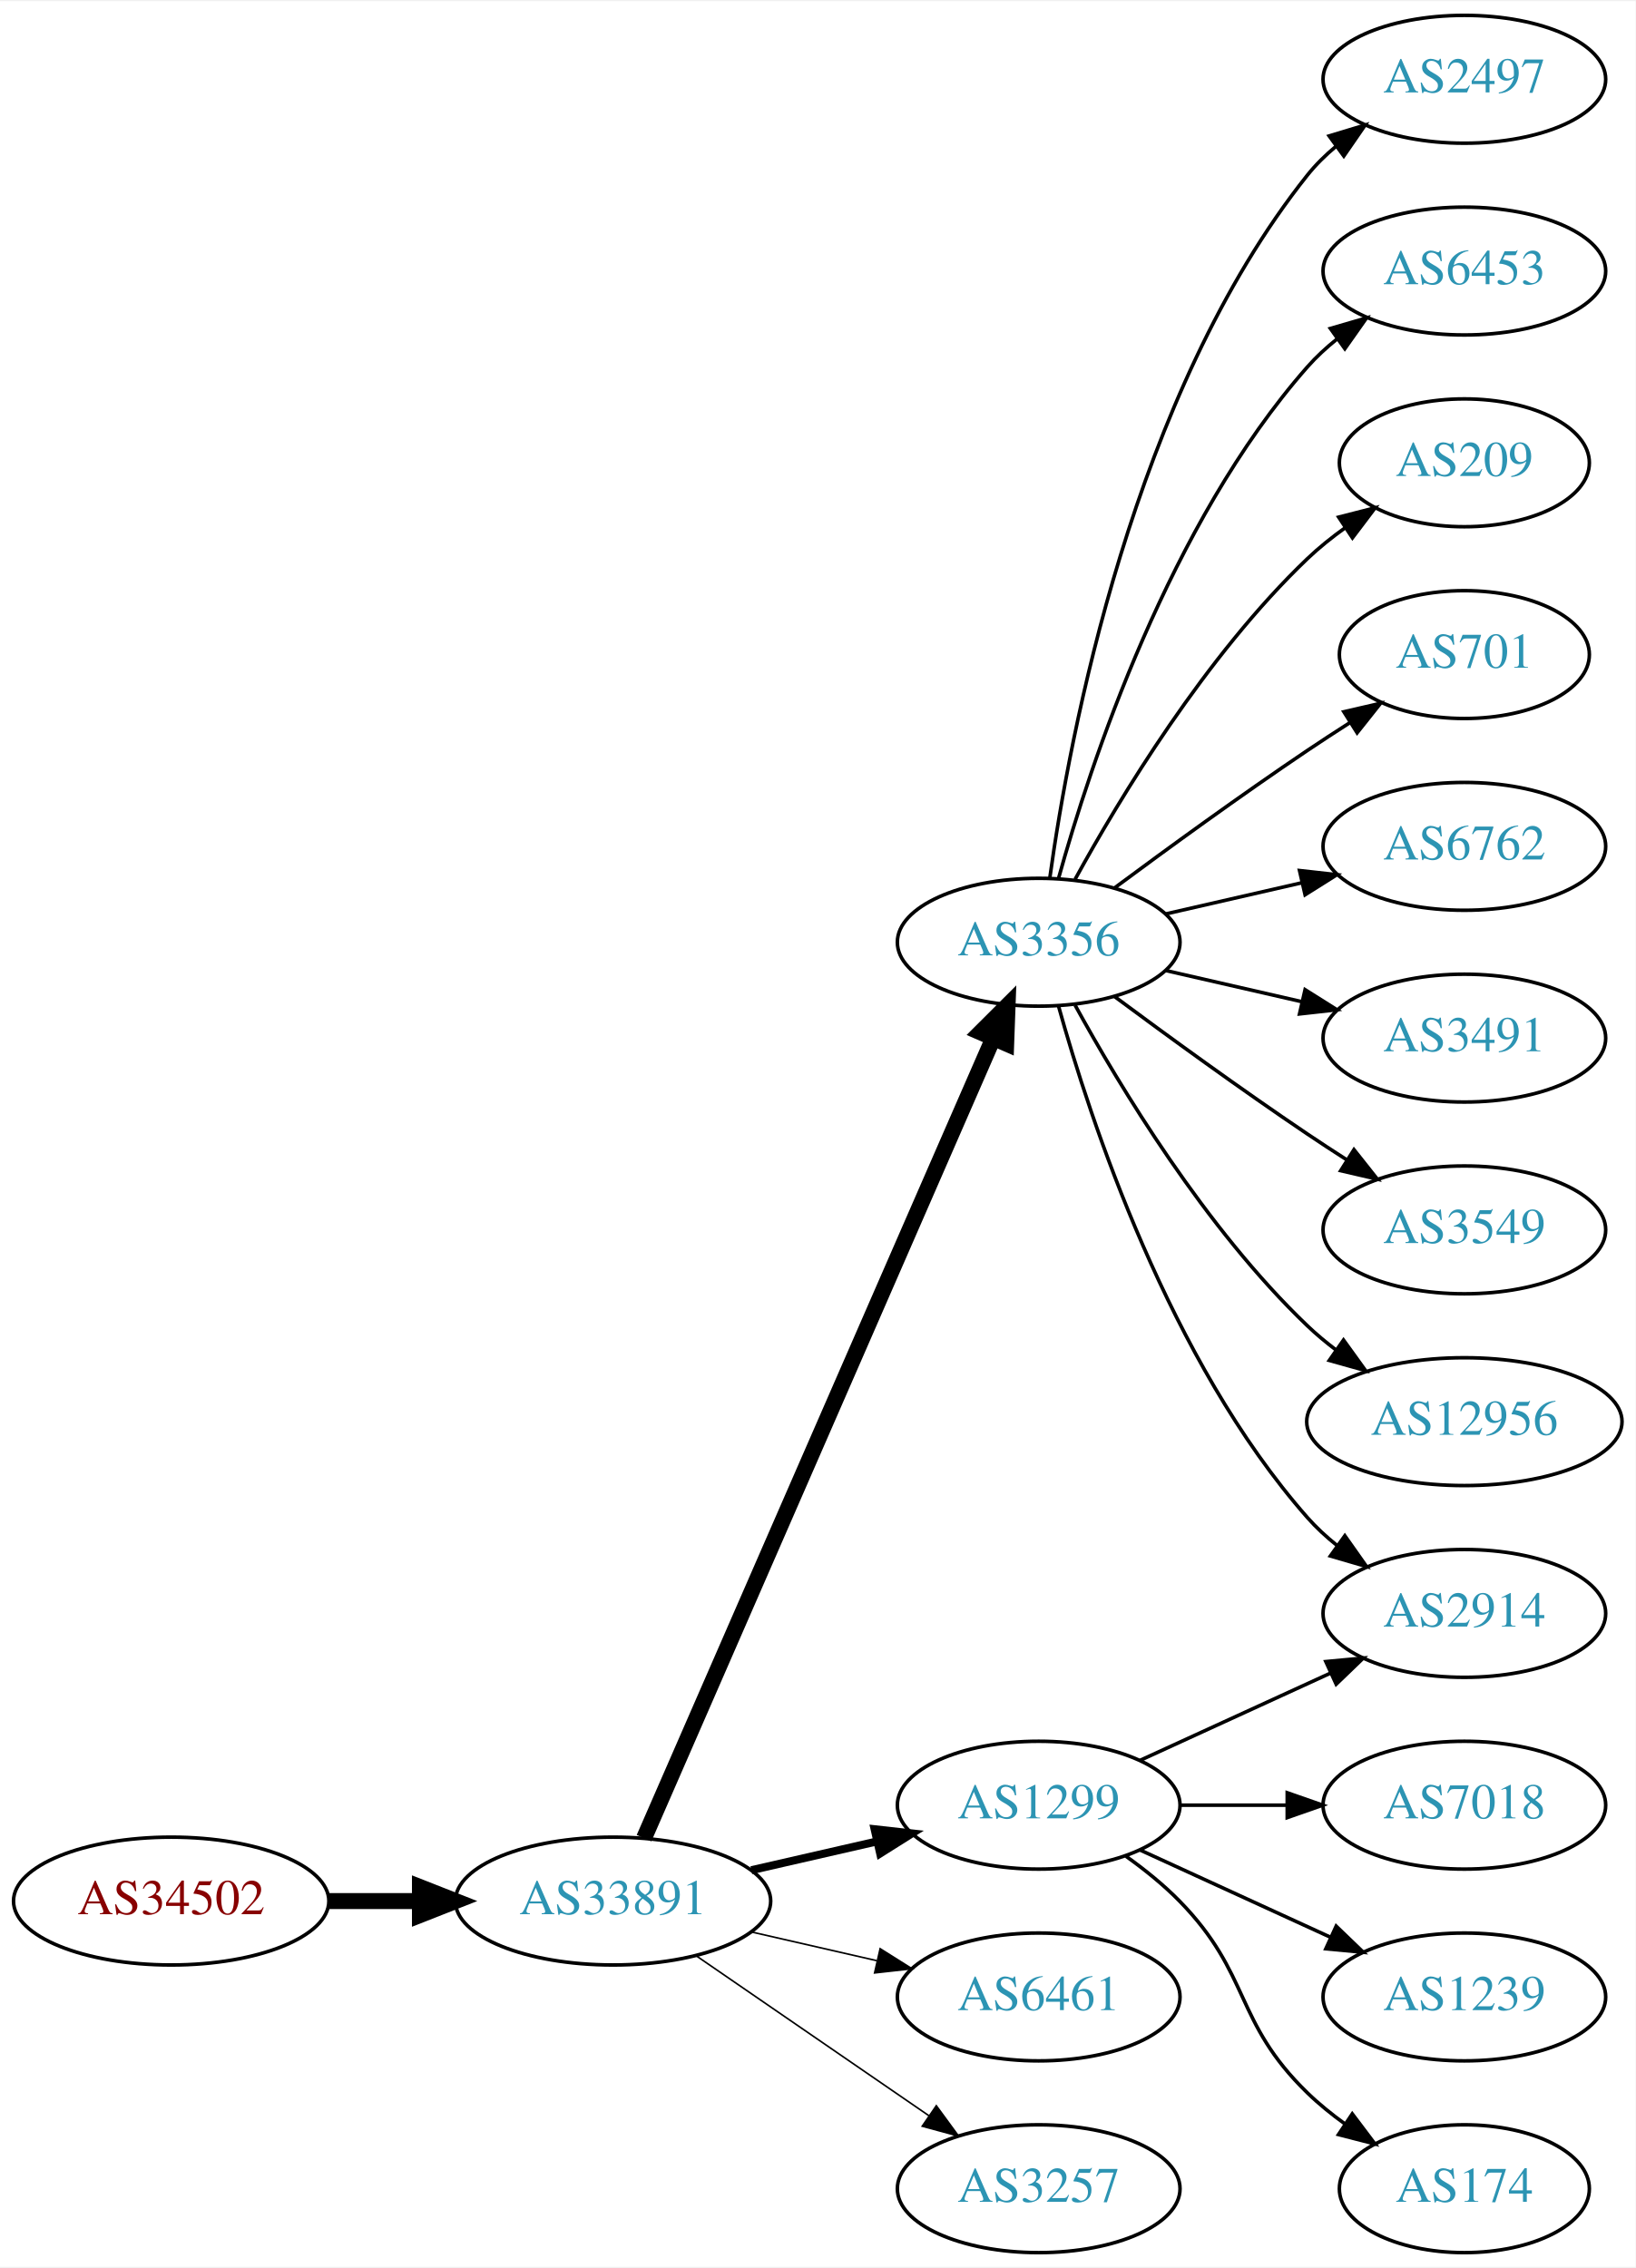
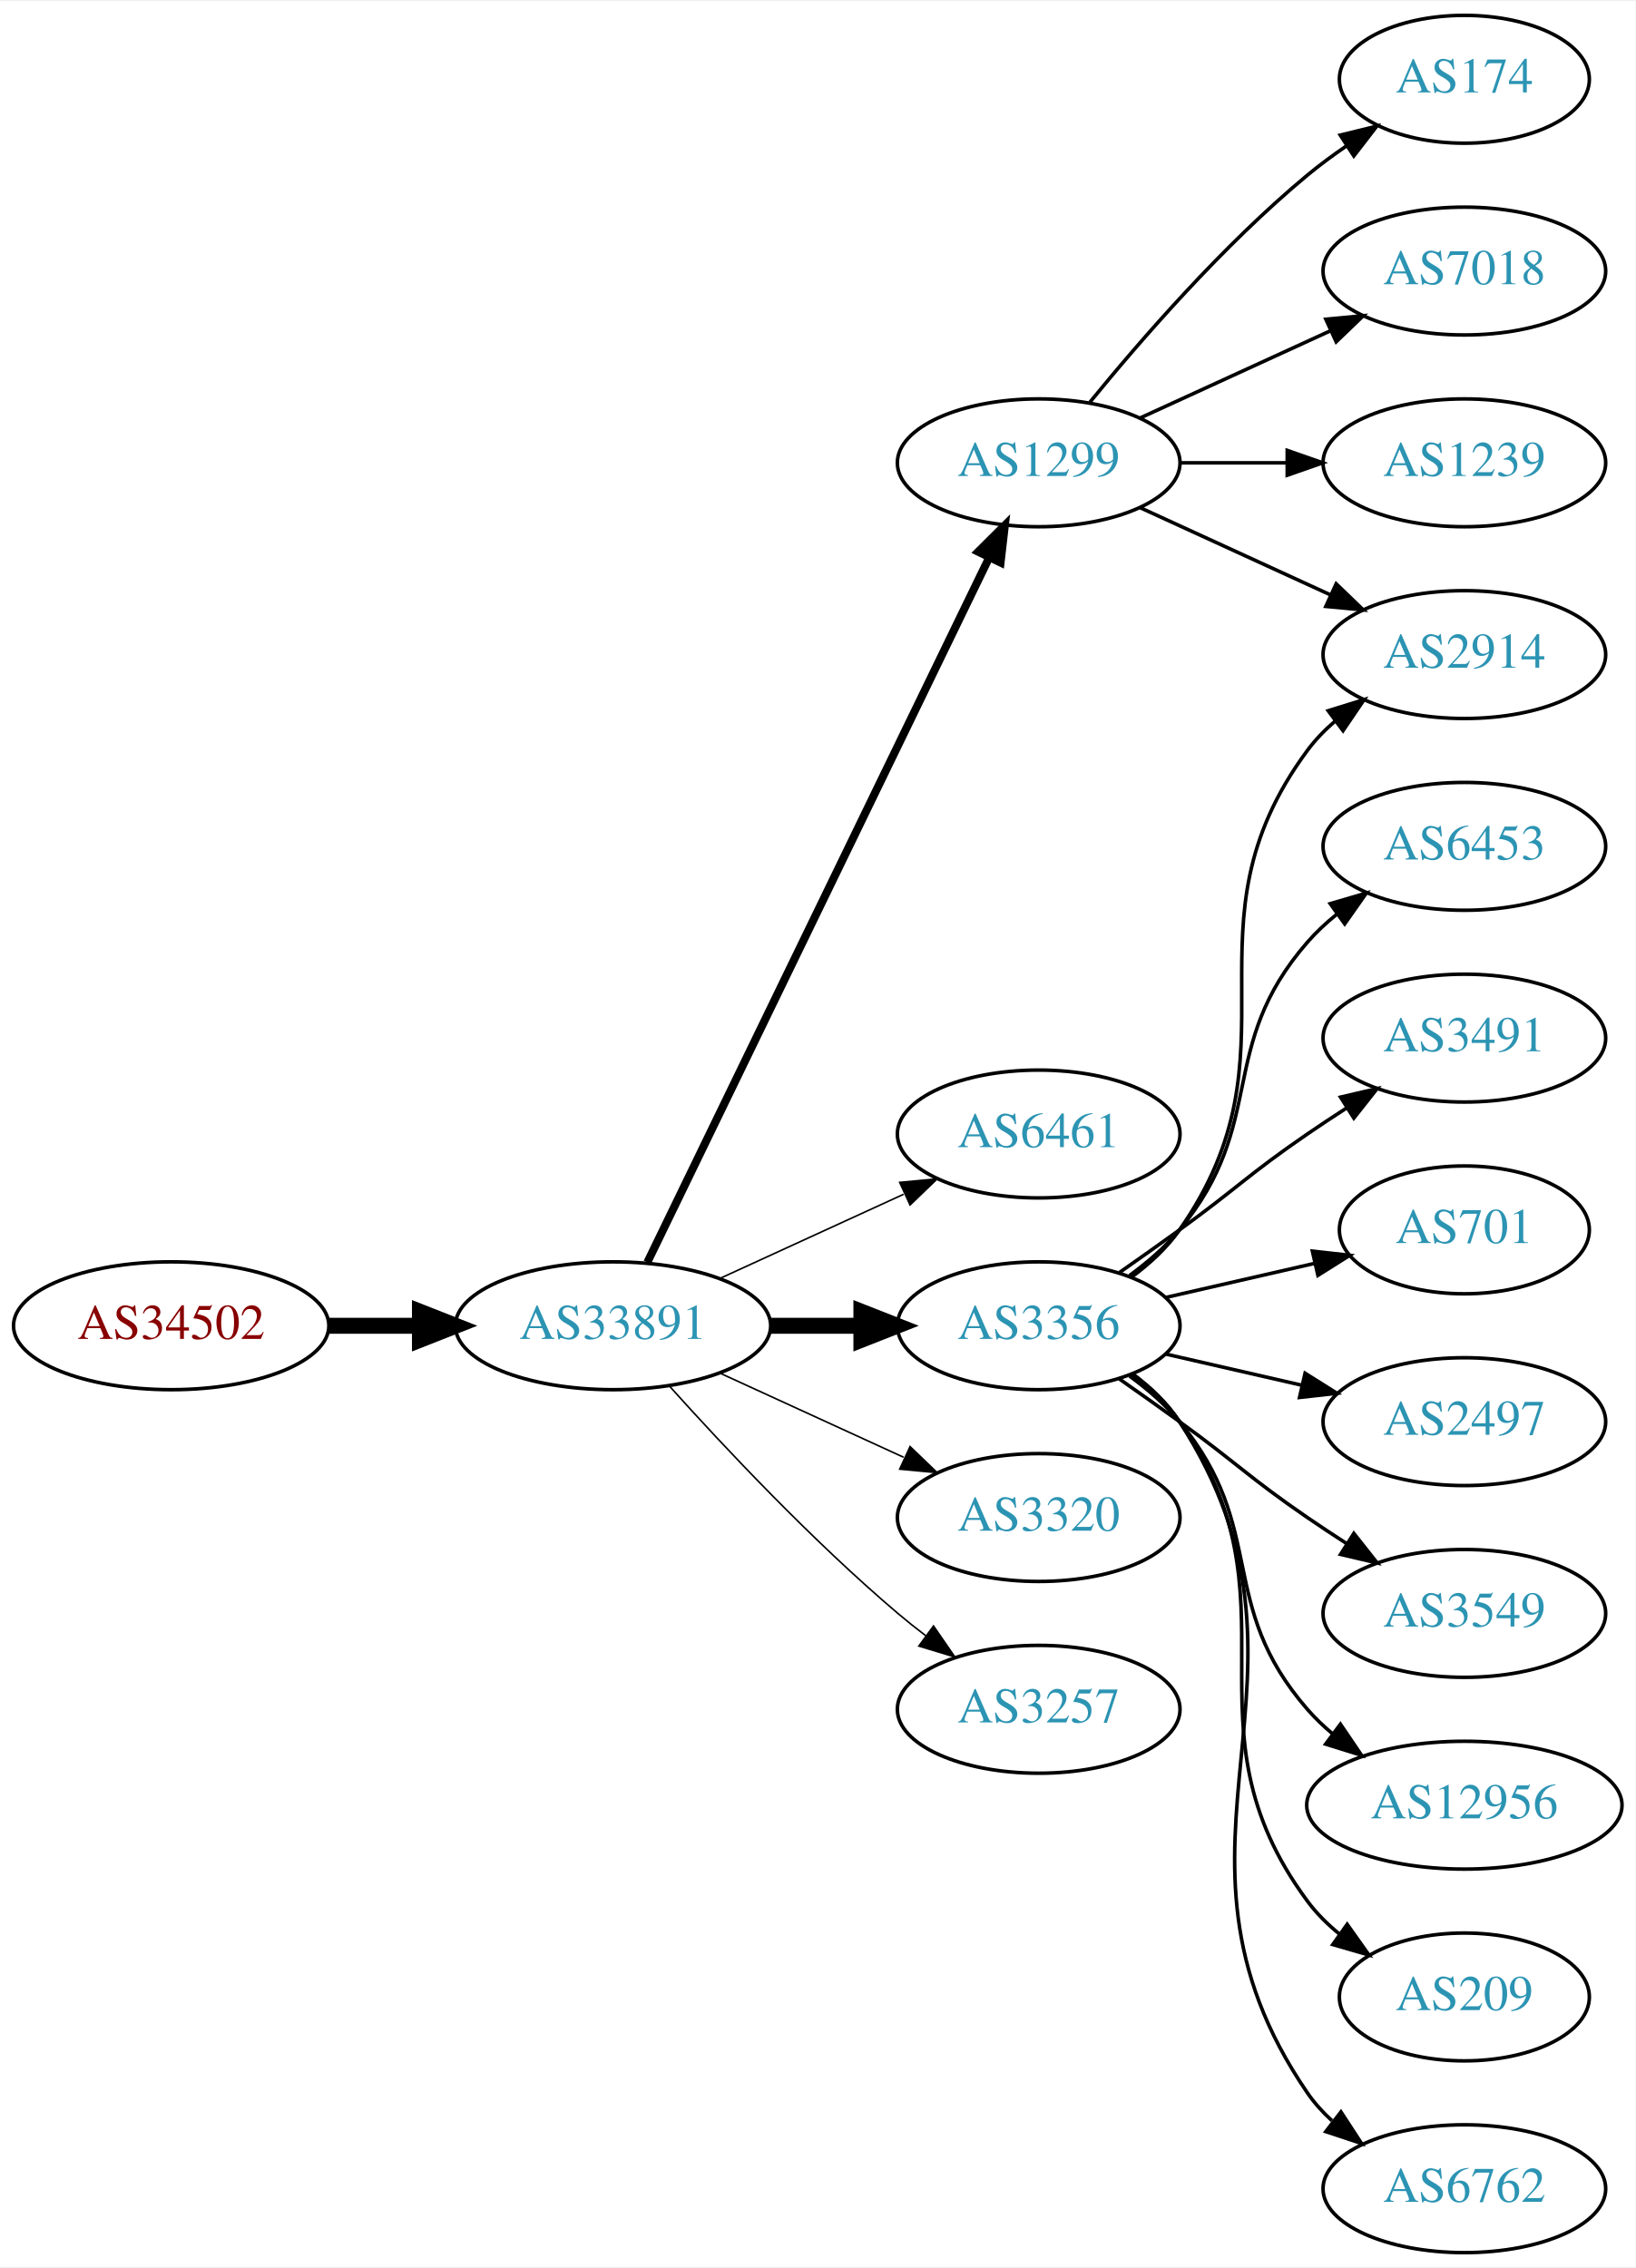
<svg xmlns="http://www.w3.org/2000/svg" xmlns:xlink="http://www.w3.org/1999/xlink" width="460pt" height="638pt" viewBox="0.00 0.00 460.47 638.00">
  <g id="graph0" class="graph" transform="scale(1 1) rotate(0) translate(4 634)">
    <polygon fill="white" stroke="none" points="-4,4 -4,-634 456.469,-634 456.469,4 -4,4" />
    <g id="node1" class="node">
      <g id="a_node1">
        <a xlink:href="/asn/34502" xlink:title="AS34502 ~ Xklink [AT]">
-           <ellipse fill="#ffffff" stroke="black" cx="44.196" cy="-99" rx="44.393" ry="18" />
-           <text text-anchor="middle" x="44.196" y="-95.3" font-family="Times,serif" font-size="14.00" fill="#880000">AS34502</text>
+           <ellipse fill="#ffffff" stroke="black" cx="44.196" cy="-261" rx="44.393" ry="18" />
+           <text text-anchor="middle" x="44.196" y="-257.3" font-family="Times,serif" font-size="14.00" fill="#880000">AS34502</text>
        </a>
      </g>
    </g>
    <g id="node2" class="node">
      <g id="a_node2">
        <a xlink:href="/asn/33891" xlink:title="AS33891 ~ CORE-BACKBONE GMBH GLOBAL NETWORK [DE]">
-           <ellipse fill="#ffffff" stroke="black" cx="168.588" cy="-99" rx="44.393" ry="18" />
-           <text text-anchor="middle" x="168.588" y="-95.3" font-family="Times,serif" font-size="14.00" fill="#2c94b3">AS33891</text>
+           <ellipse fill="#ffffff" stroke="black" cx="168.588" cy="-261" rx="44.393" ry="18" />
+           <text text-anchor="middle" x="168.588" y="-257.3" font-family="Times,serif" font-size="14.00" fill="#2c94b3">AS33891</text>
        </a>
      </g>
    </g>
    <g id="edge1" class="edge">
-       <path fill="none" stroke="black" stroke-width="4.5" d="M88.692,-99C96.898,-99 105.569,-99 114.041,-99" />
-       <polygon fill="black" stroke="black" stroke-width="4.5" points="114.233,-102.938 124.233,-99 114.233,-95.063 114.233,-102.938" />
+       <path fill="none" stroke="black" stroke-width="4.5" d="M88.692,-261C96.898,-261 105.569,-261 114.041,-261" />
+       <polygon fill="black" stroke="black" stroke-width="4.5" points="114.233,-264.938 124.233,-261 114.233,-257.063 114.233,-264.938" />
    </g>
    <g id="node3" class="node">
      <g id="a_node3">
-         <a xlink:href="/asn/3356" xlink:title="AS3356 ~ Level 3 Parent, LLC [US]">
-           <ellipse fill="#ffffff" stroke="black" cx="288.431" cy="-369" rx="39.794" ry="18" />
-           <text text-anchor="middle" x="288.431" y="-365.3" font-family="Times,serif" font-size="14.00" fill="#2c94b3">AS3356</text>
+         <a xlink:href="/asn/1299" xlink:title="AS1299 ~ Telia Carrier [EU]">
+           <ellipse fill="#ffffff" stroke="black" cx="288.431" cy="-504" rx="39.794" ry="18" />
+           <text text-anchor="middle" x="288.431" y="-500.3" font-family="Times,serif" font-size="14.00" fill="#2c94b3">AS1299</text>
        </a>
      </g>
    </g>
    <g id="edge2" class="edge">
-       <path fill="none" stroke="black" stroke-width="4.5" d="M177.32,-116.715C197.421,-162.771 251.43,-286.514 275.533,-341.739" />
-       <polygon fill="black" stroke="black" stroke-width="4.5" points="272.061,-343.629 279.67,-351.219 279.279,-340.479 272.061,-343.629" />
+       <path fill="none" stroke="black" stroke-width="2.25" d="M178.253,-278.868C198.734,-321.101 250.221,-427.272 274.447,-477.227" />
+       <polygon fill="black" stroke="black" stroke-width="2.25" points="271.399,-478.963 278.912,-486.433 277.697,-475.908 271.399,-478.963" />
    </g>
    <g id="node4" class="node">
      <g id="a_node4">
-         <a xlink:href="/asn/1299" xlink:title="AS1299 ~ Telia Carrier [EU]">
-           <ellipse fill="#ffffff" stroke="black" cx="288.431" cy="-126" rx="39.794" ry="18" />
-           <text text-anchor="middle" x="288.431" y="-122.3" font-family="Times,serif" font-size="14.00" fill="#2c94b3">AS1299</text>
+         <a xlink:href="/asn/6461" xlink:title="AS6461 ~ Zayo Bandwidth [US]">
+           <ellipse fill="#ffffff" stroke="black" cx="288.431" cy="-315" rx="39.794" ry="18" />
+           <text text-anchor="middle" x="288.431" y="-311.3" font-family="Times,serif" font-size="14.00" fill="#2c94b3">AS6461</text>
        </a>
      </g>
    </g>
    <g id="edge3" class="edge">
-       <path fill="none" stroke="black" stroke-width="2.25" d="M207.523,-107.692C218.764,-110.267 231.176,-113.111 242.799,-115.774" />
-       <polygon fill="black" stroke="black" stroke-width="2.25" points="242.232,-119.235 252.761,-118.057 243.795,-112.412 242.232,-119.235" />
+       <path fill="none" stroke="black" stroke-width="0.45" d="M198.718,-274.348C214.329,-281.502 233.727,-290.391 250.399,-298.03" />
+       <polygon fill="black" stroke="black" stroke-width="0.45" points="249.302,-301.378 259.851,-302.362 252.218,-295.014 249.302,-301.378" />
    </g>
    <g id="node5" class="node">
      <g id="a_node5">
-         <a xlink:href="/asn/6461" xlink:title="AS6461 ~ Zayo Bandwidth [US]">
-           <ellipse fill="#ffffff" stroke="black" cx="288.431" cy="-72" rx="39.794" ry="18" />
-           <text text-anchor="middle" x="288.431" y="-68.3" font-family="Times,serif" font-size="14.00" fill="#2c94b3">AS6461</text>
+         <a xlink:href="/asn/3356" xlink:title="AS3356 ~ Level 3 Parent, LLC [US]">
+           <ellipse fill="#ffffff" stroke="black" cx="288.431" cy="-261" rx="39.794" ry="18" />
+           <text text-anchor="middle" x="288.431" y="-257.3" font-family="Times,serif" font-size="14.00" fill="#2c94b3">AS3356</text>
        </a>
      </g>
    </g>
    <g id="edge4" class="edge">
-       <path fill="none" stroke="black" stroke-width="0.45" d="M207.523,-90.308C218.764,-87.733 231.176,-84.889 242.799,-82.226" />
-       <polygon fill="black" stroke="black" stroke-width="0.45" points="243.795,-85.588 252.761,-79.944 242.232,-78.765 243.795,-85.588" />
+       <path fill="none" stroke="black" stroke-width="4.5" d="M212.799,-261C221.112,-261 229.875,-261 238.357,-261" />
+       <polygon fill="black" stroke="black" stroke-width="4.5" points="238.516,-264.938 248.516,-261 238.516,-257.063 238.516,-264.938" />
    </g>
    <g id="node6" class="node">
      <g id="a_node6">
-         <a xlink:href="/asn/3257" xlink:title="AS3257 ~ GTT [DE]">
-           <ellipse fill="#ffffff" stroke="black" cx="288.431" cy="-18" rx="39.794" ry="18" />
-           <text text-anchor="middle" x="288.431" y="-14.3" font-family="Times,serif" font-size="14.00" fill="#2c94b3">AS3257</text>
+         <a xlink:href="/asn/3320" xlink:title="AS3320 ~ DTAG [DE]">
+           <ellipse fill="#ffffff" stroke="black" cx="288.431" cy="-207" rx="39.794" ry="18" />
+           <text text-anchor="middle" x="288.431" y="-203.3" font-family="Times,serif" font-size="14.00" fill="#2c94b3">AS3320</text>
        </a>
      </g>
    </g>
    <g id="edge5" class="edge">
-       <path fill="none" stroke="black" stroke-width="0.45" d="M192.031,-83.574C210.612,-70.802 237.173,-52.545 257.553,-38.537" />
-       <polygon fill="black" stroke="black" stroke-width="0.45" points="259.609,-41.371 265.867,-32.822 255.643,-35.602 259.609,-41.371" />
+       <path fill="none" stroke="black" stroke-width="0.45" d="M198.718,-247.652C214.329,-240.498 233.727,-231.609 250.399,-223.97" />
+       <polygon fill="black" stroke="black" stroke-width="0.45" points="252.218,-226.986 259.851,-219.638 249.302,-220.622 252.218,-226.986" />
    </g>
    <g id="node7" class="node">
      <g id="a_node7">
-         <a xlink:href="/asn/2497" xlink:title="AS2497 ~ Internet Initiative Japan Inc. [JP]">
-           <ellipse fill="#ffffff" stroke="black" cx="408.273" cy="-612" rx="39.794" ry="18" />
-           <text text-anchor="middle" x="408.273" y="-608.3" font-family="Times,serif" font-size="14.00" fill="#2c94b3">AS2497</text>
+         <a xlink:href="/asn/3257" xlink:title="AS3257 ~ GTT [DE]">
+           <ellipse fill="#ffffff" stroke="black" cx="288.431" cy="-153" rx="39.794" ry="18" />
+           <text text-anchor="middle" x="288.431" y="-149.3" font-family="Times,serif" font-size="14.00" fill="#2c94b3">AS3257</text>
        </a>
      </g>
    </g>
    <g id="edge6" class="edge">
-       <path fill="none" stroke="black" d="M291.57,-387.17C297.07,-426.974 314.896,-523.233 364.077,-585 366.419,-587.94 369.173,-590.649 372.139,-593.121" />
-       <polygon fill="black" stroke="black" points="370.204,-596.042 380.345,-599.11 374.331,-590.388 370.204,-596.042" />
+       <path fill="none" stroke="black" stroke-width="0.45" d="M184.521,-243.956C199.847,-226.903 224.782,-200.35 248.784,-180 251.281,-177.883 253.942,-175.768 256.653,-173.707" />
+       <polygon fill="black" stroke="black" stroke-width="0.45" points="258.819,-176.459 264.83,-167.734 254.69,-170.806 258.819,-176.459" />
    </g>
    <g id="node8" class="node">
      <g id="a_node8">
        <a xlink:href="/asn/2914" xlink:title="AS2914 ~ NTT America, Inc. [US]">
-           <ellipse fill="#ffffff" stroke="black" cx="408.273" cy="-180" rx="39.794" ry="18" />
-           <text text-anchor="middle" x="408.273" y="-176.3" font-family="Times,serif" font-size="14.00" fill="#2c94b3">AS2914</text>
+           <ellipse fill="#ffffff" stroke="black" cx="408.273" cy="-450" rx="39.794" ry="18" />
+           <text text-anchor="middle" x="408.273" y="-446.3" font-family="Times,serif" font-size="14.00" fill="#2c94b3">AS2914</text>
        </a>
      </g>
    </g>
    <g id="edge7" class="edge">
-       <path fill="none" stroke="black" d="M294.004,-351.054C302.909,-319.005 325.194,-251.158 364.077,-207 366.561,-204.179 369.411,-201.551 372.437,-199.129" />
-       <polygon fill="black" stroke="black" points="374.622,-201.869 380.726,-193.209 370.554,-196.172 374.622,-201.869" />
+       <path fill="none" stroke="black" d="M317.06,-491.339C333.017,-484.027 353.287,-474.739 370.57,-466.819" />
+       <polygon fill="black" stroke="black" points="372.185,-469.929 379.818,-462.581 369.269,-463.565 372.185,-469.929" />
    </g>
    <g id="node9" class="node">
      <g id="a_node9">
-         <a xlink:href="/asn/6453" xlink:title="AS6453 ~ TATA COMMUNICATIONS (AMERICA) INC [US]">
-           <ellipse fill="#ffffff" stroke="black" cx="408.273" cy="-558" rx="39.794" ry="18" />
-           <text text-anchor="middle" x="408.273" y="-554.3" font-family="Times,serif" font-size="14.00" fill="#2c94b3">AS6453</text>
+         <a xlink:href="/asn/174" xlink:title="AS174 ~ Cogent Communications [US]">
+           <ellipse fill="#ffffff" stroke="black" cx="408.273" cy="-612" rx="35.194" ry="18" />
+           <text text-anchor="middle" x="408.273" y="-608.3" font-family="Times,serif" font-size="14.00" fill="#2c94b3">AS174</text>
        </a>
      </g>
    </g>
    <g id="edge8" class="edge">
-       <path fill="none" stroke="black" d="M294.004,-386.946C302.909,-418.995 325.194,-486.842 364.077,-531 366.561,-533.821 369.411,-536.449 372.437,-538.871" />
-       <polygon fill="black" stroke="black" points="370.554,-541.828 380.726,-544.791 374.622,-536.131 370.554,-541.828" />
+       <path fill="none" stroke="black" d="M302.85,-521.065C316.964,-538.375 340.379,-565.345 364.077,-585 367.54,-587.872 371.333,-590.669 375.187,-593.308" />
+       <polygon fill="black" stroke="black" points="373.33,-596.275 383.62,-598.797 377.149,-590.408 373.33,-596.275" />
    </g>
    <g id="node10" class="node">
      <g id="a_node10">
-         <a xlink:href="/asn/209" xlink:title="AS209 ~ CenturyLink Communications, LLC [US]">
-           <ellipse fill="#ffffff" stroke="black" cx="408.273" cy="-504" rx="35.194" ry="18" />
-           <text text-anchor="middle" x="408.273" y="-500.3" font-family="Times,serif" font-size="14.00" fill="#2c94b3">AS209</text>
+         <a xlink:href="/asn/7018" xlink:title="AS7018 ~ ATT-INTERNET4 [US]">
+           <ellipse fill="#ffffff" stroke="black" cx="408.273" cy="-558" rx="39.794" ry="18" />
+           <text text-anchor="middle" x="408.273" y="-554.3" font-family="Times,serif" font-size="14.00" fill="#2c94b3">AS7018</text>
        </a>
      </g>
    </g>
    <g id="edge9" class="edge">
-       <path fill="none" stroke="black" d="M298.672,-386.713C311.218,-409.561 335.394,-449.611 364.077,-477 367.331,-480.107 370.998,-483.046 374.785,-485.76" />
-       <polygon fill="black" stroke="black" points="372.887,-488.701 383.153,-491.322 376.762,-482.872 372.887,-488.701" />
+       <path fill="none" stroke="black" d="M317.06,-516.661C333.017,-523.973 353.287,-533.261 370.57,-541.181" />
+       <polygon fill="black" stroke="black" points="369.269,-544.435 379.818,-545.419 372.185,-538.071 369.269,-544.435" />
    </g>
    <g id="node11" class="node">
      <g id="a_node11">
-         <a xlink:href="/asn/701" xlink:title="AS701 ~ UUNET [US]">
-           <ellipse fill="#ffffff" stroke="black" cx="408.273" cy="-450" rx="35.194" ry="18" />
-           <text text-anchor="middle" x="408.273" y="-446.3" font-family="Times,serif" font-size="14.00" fill="#2c94b3">AS701</text>
+         <a xlink:href="/asn/1239" xlink:title="AS1239 ~ Sprint [US]">
+           <ellipse fill="#ffffff" stroke="black" cx="408.273" cy="-504" rx="39.794" ry="18" />
+           <text text-anchor="middle" x="408.273" y="-500.3" font-family="Times,serif" font-size="14.00" fill="#2c94b3">AS1239</text>
        </a>
      </g>
    </g>
    <g id="edge10" class="edge">
-       <path fill="none" stroke="black" d="M309.761,-384.277C324.623,-395.304 345.368,-410.407 364.077,-423 367.895,-425.569 371.945,-428.21 375.975,-430.786" />
-       <polygon fill="black" stroke="black" points="374.344,-433.895 384.669,-436.271 378.079,-427.975 374.344,-433.895" />
+       <path fill="none" stroke="black" d="M328.343,-504C337.897,-504 348.246,-504 358.209,-504" />
+       <polygon fill="black" stroke="black" points="358.402,-507.5 368.402,-504 358.402,-500.5 358.402,-507.5" />
+     </g>
+     <g id="edge19" class="edge">
+       <path fill="none" stroke="black" d="M314.59,-274.716C319.654,-278.455 324.51,-282.904 328.077,-288 363.691,-338.869 327.174,-373.059 364.077,-423 366.311,-426.023 368.994,-428.786 371.914,-431.293" />
+       <polygon fill="black" stroke="black" points="369.94,-434.186 380.058,-437.331 374.109,-428.563 369.94,-434.186" />
    </g>
    <g id="node12" class="node">
      <g id="a_node12">
-         <a xlink:href="/asn/6762" xlink:title="AS6762 ~ TELECOM ITALIA SPARKLE S.p.A. [IT]">
+         <a xlink:href="/asn/6453" xlink:title="AS6453 ~ TATA COMMUNICATIONS (AMERICA) INC [US]">
          <ellipse fill="#ffffff" stroke="black" cx="408.273" cy="-396" rx="39.794" ry="18" />
-           <text text-anchor="middle" x="408.273" y="-392.3" font-family="Times,serif" font-size="14.00" fill="#2c94b3">AS6762</text>
+           <text text-anchor="middle" x="408.273" y="-392.3" font-family="Times,serif" font-size="14.00" fill="#2c94b3">AS6453</text>
        </a>
      </g>
    </g>
    <g id="edge11" class="edge">
-       <path fill="none" stroke="black" d="M324.15,-376.955C336.15,-379.704 349.771,-382.825 362.463,-385.733" />
-       <polygon fill="black" stroke="black" points="361.866,-389.187 372.395,-388.009 363.429,-382.364 361.866,-389.187" />
+       <path fill="none" stroke="black" d="M314.012,-275.156C319.106,-278.872 324.12,-283.201 328.077,-288 353.142,-318.394 338.243,-339.258 364.077,-369 366.542,-371.838 369.379,-374.477 372.397,-376.906" />
+       <polygon fill="black" stroke="black" points="370.507,-379.858 380.675,-382.836 374.583,-374.167 370.507,-379.858" />
    </g>
    <g id="node13" class="node">
      <g id="a_node13">
        <a xlink:href="/asn/3491" xlink:title="AS3491 ~ PCCW Global, Inc. [US]">
          <ellipse fill="#ffffff" stroke="black" cx="408.273" cy="-342" rx="39.794" ry="18" />
          <text text-anchor="middle" x="408.273" y="-338.3" font-family="Times,serif" font-size="14.00" fill="#2c94b3">AS3491</text>
        </a>
      </g>
    </g>
    <g id="edge12" class="edge">
-       <path fill="none" stroke="black" d="M324.15,-361.045C336.15,-358.296 349.771,-355.175 362.463,-352.267" />
-       <polygon fill="black" stroke="black" points="363.429,-355.636 372.395,-349.991 361.866,-348.813 363.429,-355.636" />
+       <path fill="none" stroke="black" d="M311.188,-276.009C316.722,-279.879 322.641,-284.064 328.077,-288 344.277,-299.729 347.583,-303.689 364.077,-315 367.606,-317.419 371.343,-319.889 375.084,-322.302" />
+       <polygon fill="black" stroke="black" points="373.406,-325.382 383.725,-327.784 377.156,-319.472 373.406,-325.382" />
    </g>
    <g id="node14" class="node">
      <g id="a_node14">
-         <a xlink:href="/asn/3549" xlink:title="AS3549 ~ Level 3 Parent, LLC [US]">
-           <ellipse fill="#ffffff" stroke="black" cx="408.273" cy="-288" rx="39.794" ry="18" />
-           <text text-anchor="middle" x="408.273" y="-284.3" font-family="Times,serif" font-size="14.00" fill="#2c94b3">AS3549</text>
+         <a xlink:href="/asn/701" xlink:title="AS701 ~ UUNET [US]">
+           <ellipse fill="#ffffff" stroke="black" cx="408.273" cy="-288" rx="35.194" ry="18" />
+           <text text-anchor="middle" x="408.273" y="-284.3" font-family="Times,serif" font-size="14.00" fill="#2c94b3">AS701</text>
        </a>
      </g>
    </g>
    <g id="edge13" class="edge">
-       <path fill="none" stroke="black" d="M309.761,-353.723C324.623,-342.696 345.368,-327.593 364.077,-315 367.626,-312.611 371.377,-310.161 375.125,-307.758" />
-       <polygon fill="black" stroke="black" points="377.193,-310.591 383.774,-302.288 373.451,-304.675 377.193,-310.591" />
+       <path fill="none" stroke="black" d="M324.15,-268.955C337.243,-271.955 352.265,-275.396 365.906,-278.522" />
+       <polygon fill="black" stroke="black" points="365.484,-282.016 376.013,-280.838 367.047,-275.193 365.484,-282.016" />
    </g>
    <g id="node15" class="node">
      <g id="a_node15">
-         <a xlink:href="/asn/12956" xlink:title="AS12956 ~ TELXIUS [ES]">
-           <ellipse fill="#ffffff" stroke="black" cx="408.273" cy="-234" rx="44.393" ry="18" />
-           <text text-anchor="middle" x="408.273" y="-230.3" font-family="Times,serif" font-size="14.00" fill="#2c94b3">AS12956</text>
+         <a xlink:href="/asn/2497" xlink:title="AS2497 ~ Internet Initiative Japan Inc. [JP]">
+           <ellipse fill="#ffffff" stroke="black" cx="408.273" cy="-234" rx="39.794" ry="18" />
+           <text text-anchor="middle" x="408.273" y="-230.3" font-family="Times,serif" font-size="14.00" fill="#2c94b3">AS2497</text>
        </a>
      </g>
    </g>
    <g id="edge14" class="edge">
-       <path fill="none" stroke="black" d="M298.672,-351.287C311.218,-328.439 335.394,-288.389 364.077,-261 366.584,-258.607 369.335,-256.313 372.197,-254.145" />
-       <polygon fill="black" stroke="black" points="374.249,-256.982 380.448,-248.39 370.244,-251.241 374.249,-256.982" />
-     </g>
-     <g id="edge18" class="edge">
-       <path fill="none" stroke="black" d="M317.06,-138.661C333.017,-145.973 353.287,-155.261 370.57,-163.181" />
-       <polygon fill="black" stroke="black" points="369.269,-166.435 379.818,-167.419 372.185,-160.071 369.269,-166.435" />
+       <path fill="none" stroke="black" d="M324.15,-253.045C336.15,-250.296 349.771,-247.175 362.463,-244.267" />
+       <polygon fill="black" stroke="black" points="363.429,-247.636 372.395,-241.991 361.866,-240.813 363.429,-247.636" />
    </g>
    <g id="node16" class="node">
      <g id="a_node16">
-         <a xlink:href="/asn/7018" xlink:title="AS7018 ~ AT&amp;T Services, Inc. [US]">
-           <ellipse fill="#ffffff" stroke="black" cx="408.273" cy="-126" rx="39.794" ry="18" />
-           <text text-anchor="middle" x="408.273" y="-122.3" font-family="Times,serif" font-size="14.00" fill="#2c94b3">AS7018</text>
+         <a xlink:href="/asn/3549" xlink:title="AS3549 ~ Level 3 Parent, LLC [US]">
+           <ellipse fill="#ffffff" stroke="black" cx="408.273" cy="-180" rx="39.794" ry="18" />
+           <text text-anchor="middle" x="408.273" y="-176.3" font-family="Times,serif" font-size="14.00" fill="#2c94b3">AS3549</text>
        </a>
      </g>
    </g>
    <g id="edge15" class="edge">
-       <path fill="none" stroke="black" d="M328.343,-126C337.897,-126 348.246,-126 358.209,-126" />
-       <polygon fill="black" stroke="black" points="358.402,-129.5 368.402,-126 358.402,-122.5 358.402,-129.5" />
+       <path fill="none" stroke="black" d="M311.188,-245.991C316.722,-242.121 322.641,-237.936 328.077,-234 344.277,-222.271 347.583,-218.311 364.077,-207 367.606,-204.581 371.343,-202.111 375.084,-199.698" />
+       <polygon fill="black" stroke="black" points="377.156,-202.528 383.725,-194.216 373.406,-196.618 377.156,-202.528" />
    </g>
    <g id="node17" class="node">
      <g id="a_node17">
-         <a xlink:href="/asn/1239" xlink:title="AS1239 ~ Sprint [US]">
-           <ellipse fill="#ffffff" stroke="black" cx="408.273" cy="-72" rx="39.794" ry="18" />
-           <text text-anchor="middle" x="408.273" y="-68.3" font-family="Times,serif" font-size="14.00" fill="#2c94b3">AS1239</text>
+         <a xlink:href="/asn/12956" xlink:title="AS12956 ~ TELXIUS [ES]">
+           <ellipse fill="#ffffff" stroke="black" cx="408.273" cy="-126" rx="44.393" ry="18" />
+           <text text-anchor="middle" x="408.273" y="-122.3" font-family="Times,serif" font-size="14.00" fill="#2c94b3">AS12956</text>
        </a>
      </g>
    </g>
    <g id="edge16" class="edge">
-       <path fill="none" stroke="black" d="M317.06,-113.339C333.017,-106.027 353.287,-96.739 370.57,-88.819" />
-       <polygon fill="black" stroke="black" points="372.185,-91.929 379.818,-84.581 369.269,-85.565 372.185,-91.929" />
+       <path fill="none" stroke="black" d="M314.012,-246.844C319.106,-243.128 324.12,-238.799 328.077,-234 353.142,-203.606 338.243,-182.742 364.077,-153 366.223,-150.53 368.651,-148.209 371.234,-146.047" />
+       <polygon fill="black" stroke="black" points="373.38,-148.814 379.326,-140.044 369.209,-143.192 373.38,-148.814" />
    </g>
    <g id="node18" class="node">
      <g id="a_node18">
-         <a xlink:href="/asn/174" xlink:title="AS174 ~ Cogent Communications [US]">
-           <ellipse fill="#ffffff" stroke="black" cx="408.273" cy="-18" rx="35.194" ry="18" />
-           <text text-anchor="middle" x="408.273" y="-14.3" font-family="Times,serif" font-size="14.00" fill="#2c94b3">AS174</text>
+         <a xlink:href="/asn/209" xlink:title="AS209 ~ CenturyLink Communications, LLC [US]">
+           <ellipse fill="#ffffff" stroke="black" cx="408.273" cy="-72" rx="35.194" ry="18" />
+           <text text-anchor="middle" x="408.273" y="-68.3" font-family="Times,serif" font-size="14.00" fill="#2c94b3">AS209</text>
        </a>
      </g>
    </g>
    <g id="edge17" class="edge">
-       <path fill="none" stroke="black" d="M313.025,-111.611C318.281,-107.852 323.613,-103.563 328.077,-99 348.25,-78.383 343.384,-65.094 364.077,-45 367.305,-41.866 370.956,-38.911 374.734,-36.188" />
-       <polygon fill="black" stroke="black" points="376.713,-39.075 383.094,-30.617 372.832,-33.25 376.713,-39.075" />
+       <path fill="none" stroke="black" d="M314.59,-247.284C319.654,-243.545 324.51,-239.096 328.077,-234 363.691,-183.131 327.174,-148.941 364.077,-99 366.62,-95.559 369.744,-92.455 373.139,-89.682" />
+       <polygon fill="black" stroke="black" points="375.278,-92.456 381.406,-83.814 371.226,-86.748 375.278,-92.456" />
+     </g>
+     <g id="node19" class="node">
+       <g id="a_node19">
+         <a xlink:href="/asn/6762" xlink:title="AS6762 ~ TELECOM ITALIA SPARKLE S.p.A. [IT]">
+           <ellipse fill="#ffffff" stroke="black" cx="408.273" cy="-18" rx="39.794" ry="18" />
+           <text text-anchor="middle" x="408.273" y="-14.3" font-family="Times,serif" font-size="14.00" fill="#2c94b3">AS6762</text>
+         </a>
+       </g>
+     </g>
+     <g id="edge18" class="edge">
+       <path fill="none" stroke="black" d="M314.867,-247.47C319.917,-243.722 324.696,-239.221 328.077,-234 374.552,-162.222 315.781,-115.566 364.077,-45 366.025,-42.154 368.382,-39.548 370.978,-37.176" />
+       <polygon fill="black" stroke="black" points="373.53,-39.628 379.315,-30.752 369.257,-34.083 373.53,-39.628" />
    </g>
  </g>
</svg>
